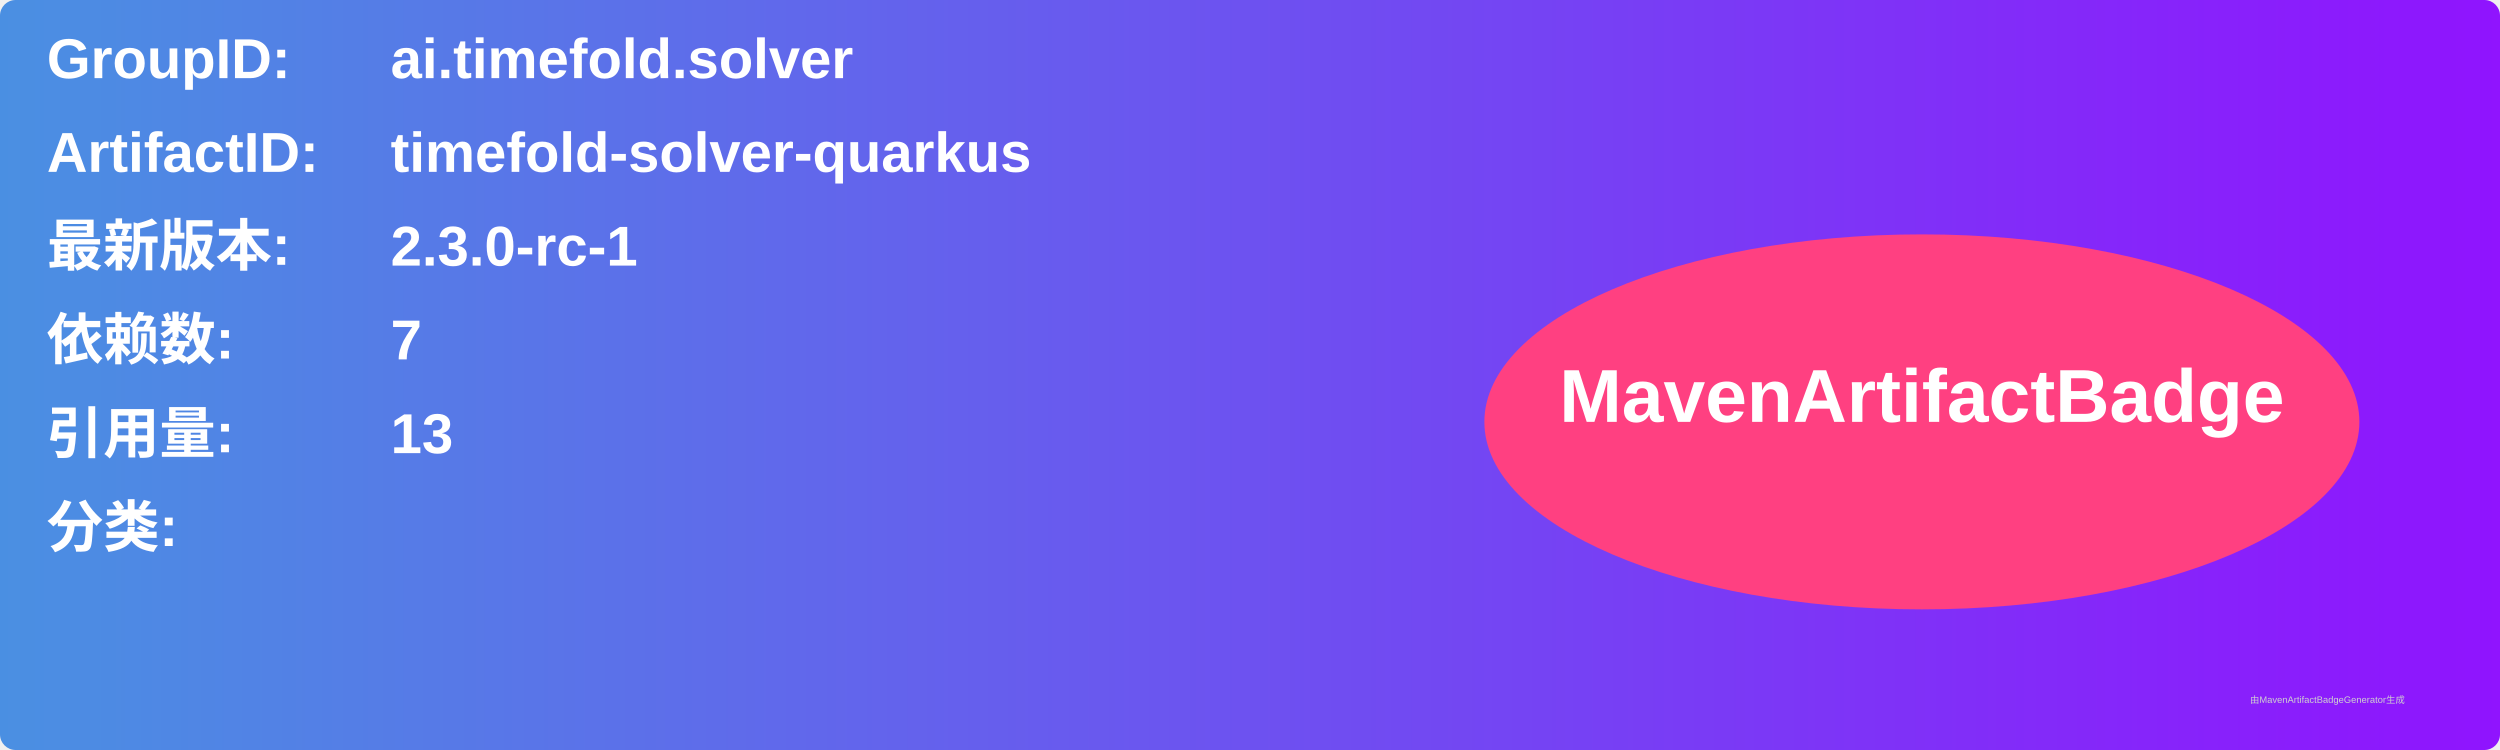
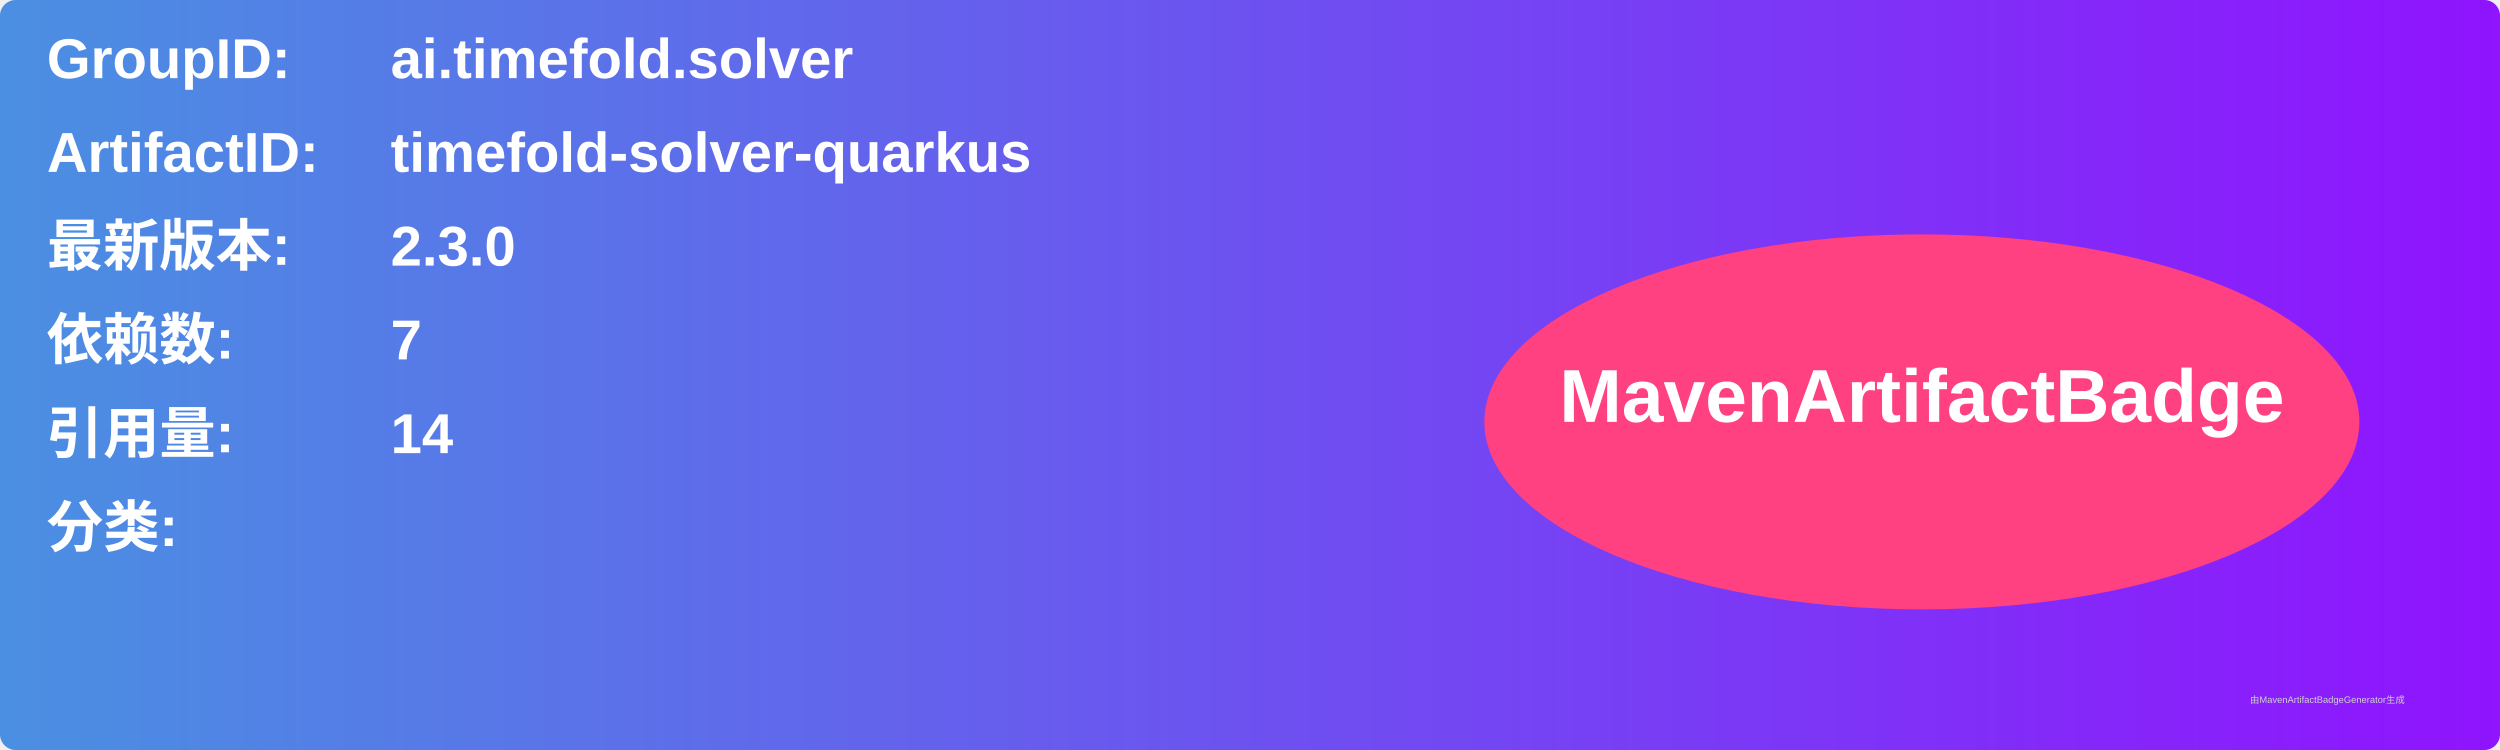
<svg xmlns="http://www.w3.org/2000/svg" width="800" height="240" viewBox="0 0 800 240">
  <linearGradient id="grad" x1="0%" y1="0%" x2="100%" y2="0%">
    <stop offset="0%" stop-color="#4a90e2" />
    <stop offset="100%" stop-color="#9013fe" />
  </linearGradient>
  <rect width="100%" height="100%" rx="5" ry="5" fill="url(#grad)" />
  <g transform="translate(15, 15)">
    <text x="0" y="10" font-family="Arial" font-size="18" fill="white" font-weight="bold" width="260">GroupID:</text>
    <text x="110" y="10" font-family="Arial" font-size="18" fill="white" font-weight="bold" width="460">ai.timefold.solver</text>
    <text x="0" y="40" font-family="Arial" font-size="18" fill="white" font-weight="bold" width="260">ArtifactID:</text>
    <text x="110" y="40" font-family="Arial" font-size="18" fill="white" font-weight="bold" width="460">timefold-solver-quarkus</text>
    <text x="0" y="70" font-family="Arial" font-size="18" fill="white" font-weight="bold">最新版本:</text>
    <text x="110" y="70" font-family="Arial" font-size="18" fill="white" font-weight="bold">
-       <tspan font-weight="bold">2.3.0-rc-1</tspan>
+       <tspan font-weight="bold">2.3.0</tspan>
    </text>
    <text x="0" y="100" font-family="Arial" font-size="18" fill="white" font-weight="bold">依赖数: </text>
    <text x="110" y="100" font-family="Arial" font-size="18" fill="white">
      <tspan font-weight="bold">7</tspan>
    </text>
    <text x="0" y="130" font-family="Arial" font-size="18" fill="white" font-weight="bold">引用量: </text>
    <text x="110" y="130" font-family="Arial" font-size="18" fill="white">
-       <tspan font-weight="bold">13</tspan>
+       <tspan font-weight="bold">14</tspan>
    </text>
    <text x="0" y="160" font-family="Arial" font-size="18" fill="white" font-weight="bold">分类:</text>
    <text x="10" y="190" font-family="Arial" font-size="10" fill="white">
      <tspan font-weight="bold" />
    </text>
    <ellipse cx="600" cy="120" rx="140" ry="60" fill="#ff4081" />
    <text x="600" y="120" text-anchor="middle" font-family="Arial" font-size="24" fill="white" font-weight="bold">MavenArtifactBadge</text>
  </g>
  <text x="720" y="225" font-family="Arial" font-size="3" fill="#d0d0d0">由MavenArtifactBadgeGenerator生成</text>
</svg>
